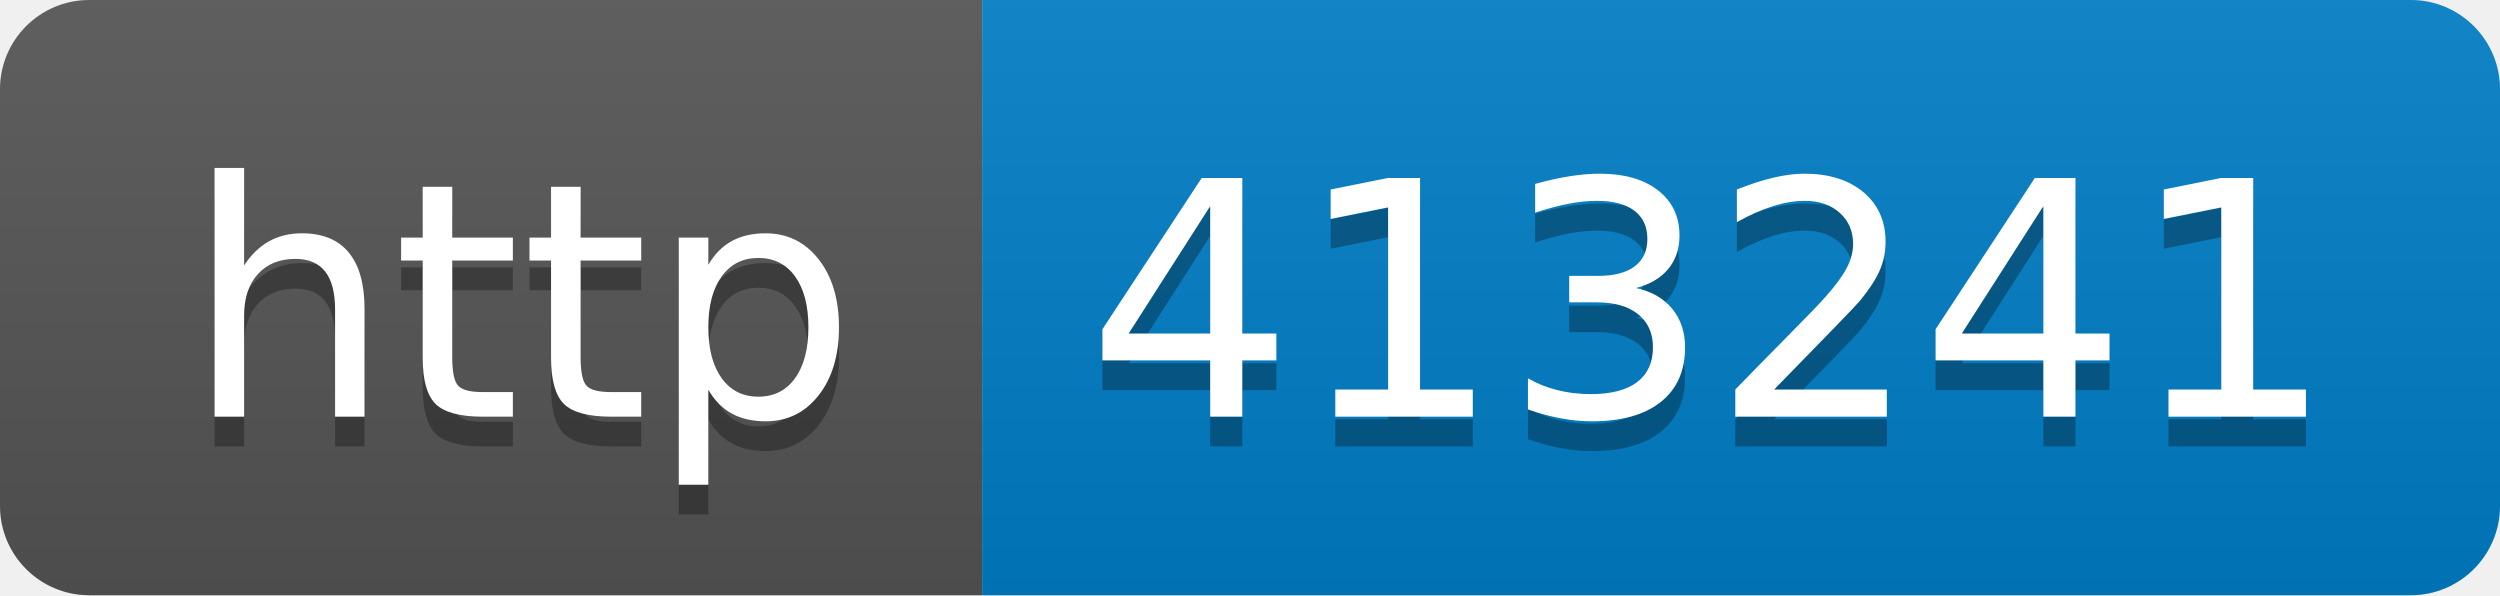
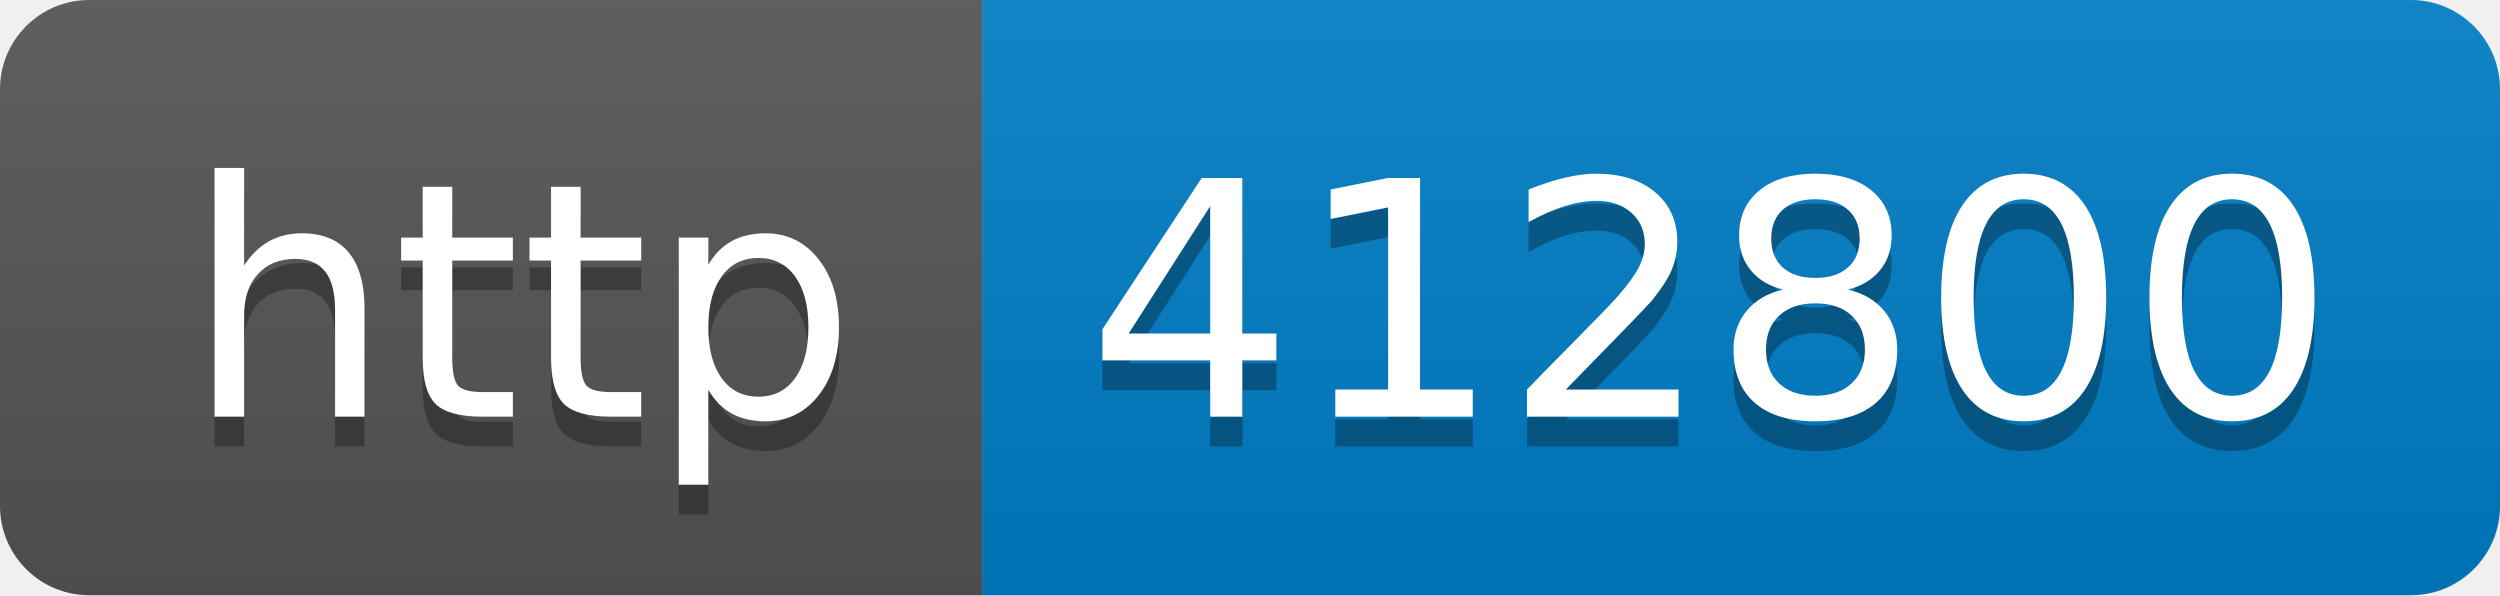
- <svg xmlns="http://www.w3.org/2000/svg" width="84" height="20" role="img" aria-label="http: 413241">
+ <svg xmlns="http://www.w3.org/2000/svg" width="84" height="20" role="img" aria-label="http: 412800">
  <linearGradient id="s" x2="0" y2="100%">
    <stop offset="0" stop-color="#bbb" stop-opacity=".1" />
    <stop offset="1" stop-opacity=".1" />
  </linearGradient>
  <clipPath id="r">
    <rect width="84" height="20" rx="3" fill="#fff" />
  </clipPath>
  <g clip-path="url(#r)">
    <rect width="33" height="20" fill="#555" />
    <rect x="33" width="51" height="20" fill="#007ec6" />
    <rect width="84" height="20" fill="url(#s)" />
  </g>
  <g fill="#fff" text-anchor="middle" font-family="Verdana,Geneva,DejaVu Sans,sans-serif" text-rendering="geometricPrecision" font-size="110">
    <text aria-hidden="true" x="175" y="150" fill="#010101" fill-opacity=".3" transform="scale(.1)" textLength="230">http</text>
    <text x="175" y="140" transform="scale(.1)" fill="#fff" textLength="230">http</text>
-     <text aria-hidden="true" x="575" y="150" fill="#010101" fill-opacity=".3" transform="scale(.1)" textLength="410">413241</text>
-     <text x="575" y="140" transform="scale(.1)" fill="#fff" textLength="410">413241</text>
+     <text aria-hidden="true" x="575" y="150" fill="#010101" fill-opacity=".3" transform="scale(.1)" textLength="410">412800</text>
+     <text x="575" y="140" transform="scale(.1)" fill="#fff" textLength="410">412800</text>
  </g>
</svg>
